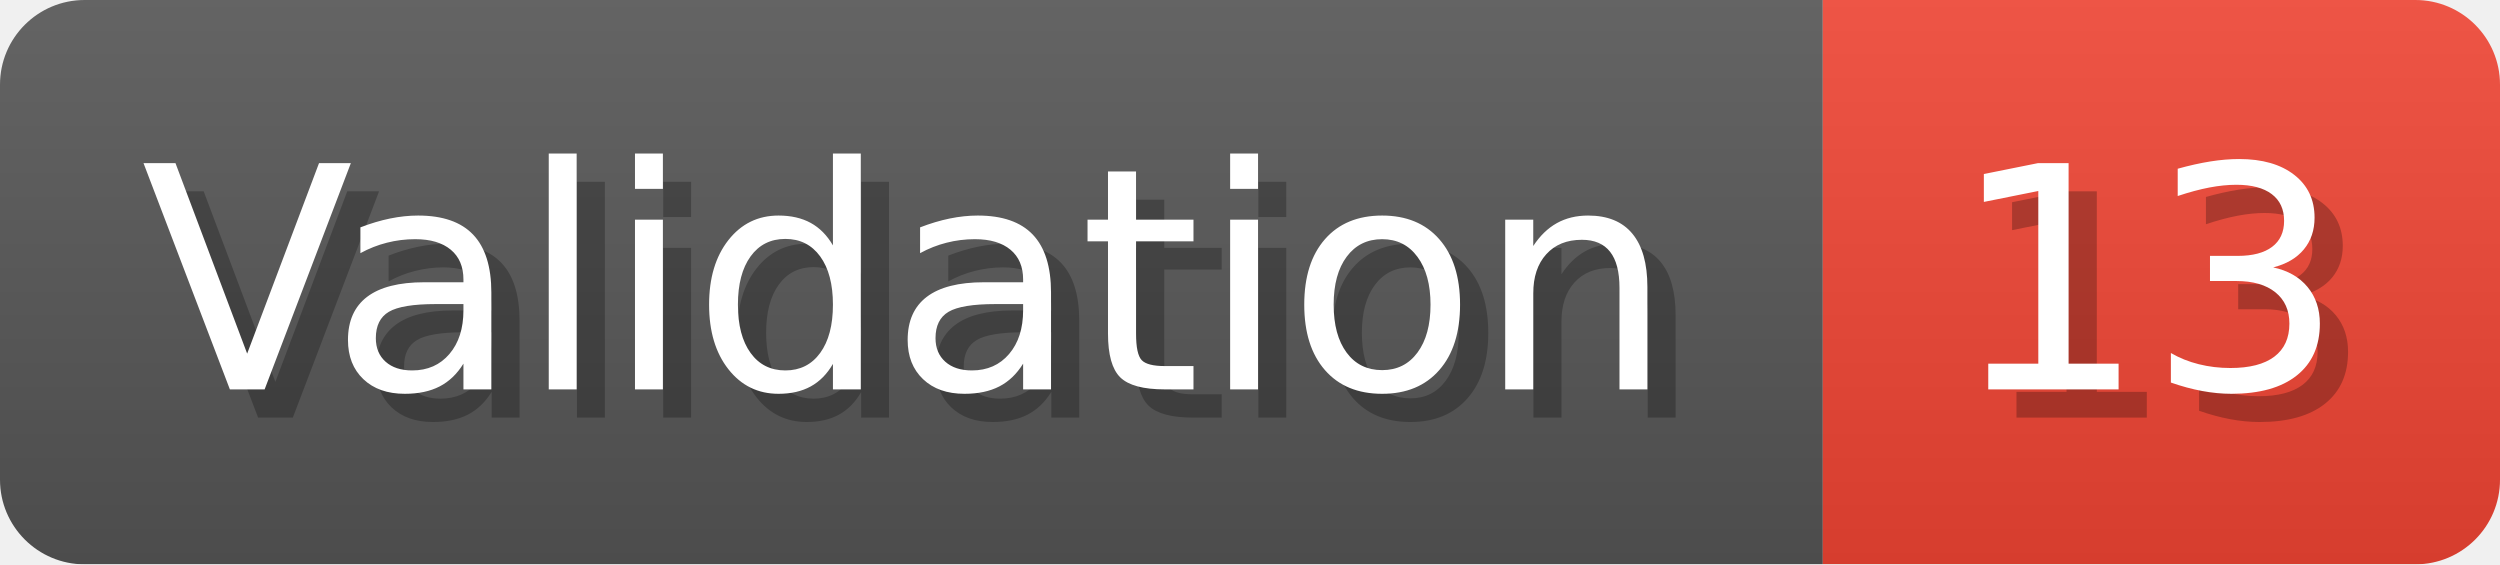
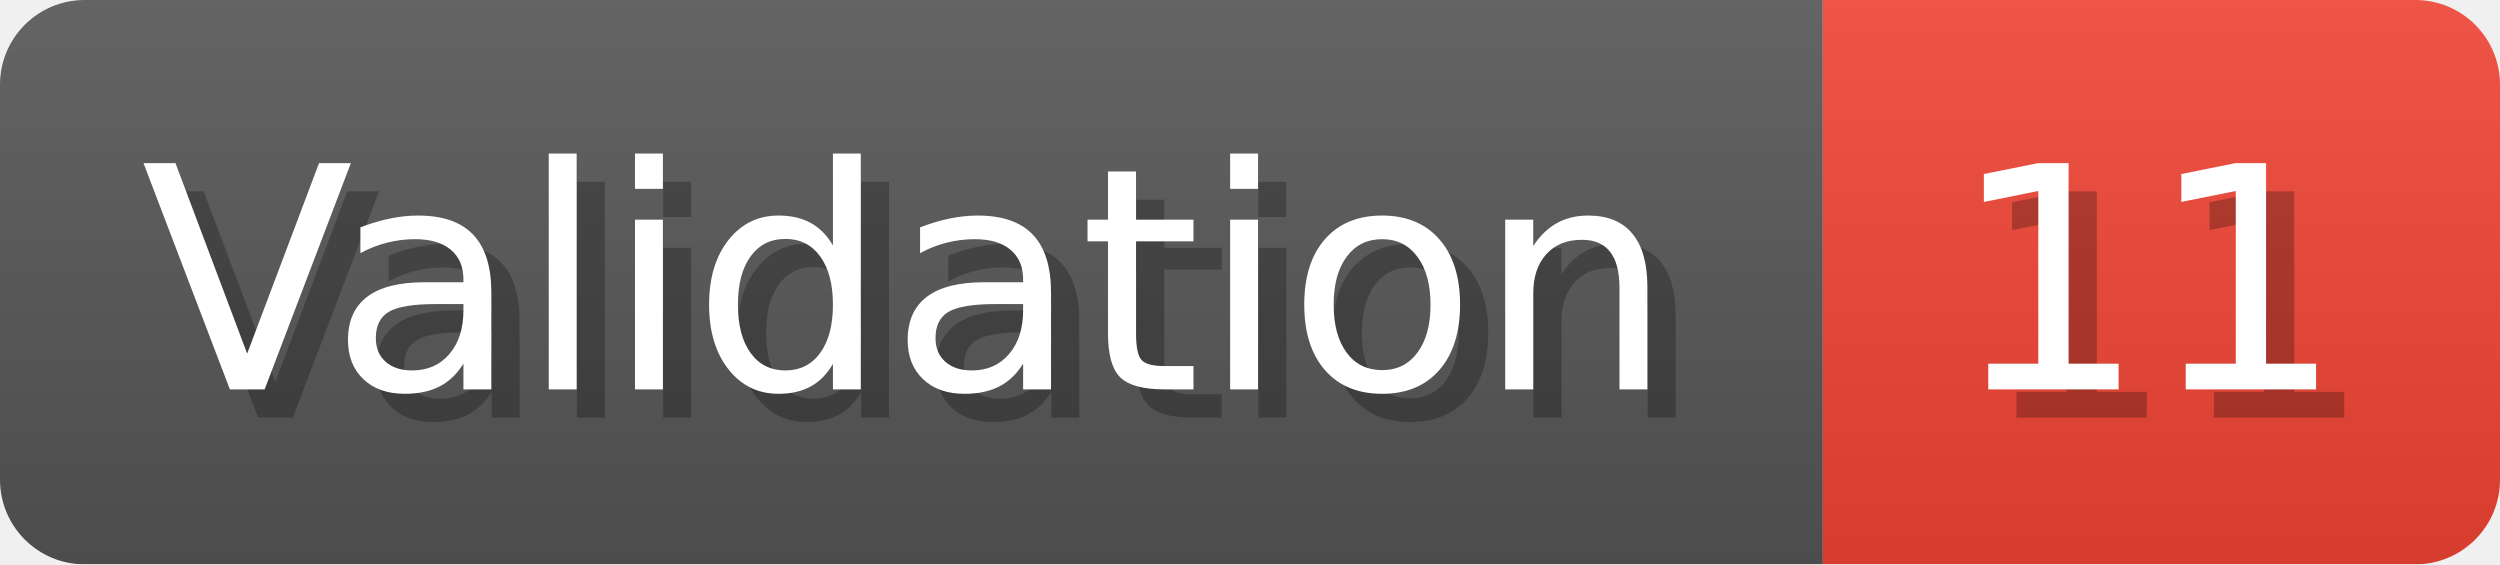
- <svg xmlns="http://www.w3.org/2000/svg" width="88.6" height="20" viewBox="0 0 886 200" role="img" aria-label="Validation: 13">
+ <svg xmlns="http://www.w3.org/2000/svg" width="88.6" height="20" viewBox="0 0 886 200" role="img" aria-label="Validation: 11">
  <linearGradient id="a" x2="0" y2="100%">
    <stop offset="0" stop-opacity=".1" stop-color="#EEE" />
    <stop offset="1" stop-opacity=".1" />
  </linearGradient>
  <mask id="m">
    <rect width="886" height="200" rx="30" fill="#FFF" />
  </mask>
  <g mask="url(#m)">
    <rect width="646" height="200" fill="#555" />
    <rect width="240" height="200" fill="#E43" x="646" />
    <rect width="886" height="200" fill="url(#a)" />
  </g>
  <g aria-hidden="true" fill="#fff" text-anchor="start" font-family="Verdana,DejaVu Sans,sans-serif" font-size="110">
    <text x="60" y="148" textLength="546" fill="#000" opacity="0.25">Validation</text>
    <text x="50" y="138" textLength="546">Validation</text>
-     <text x="701" y="148" textLength="140" fill="#000" opacity="0.25">13</text>
-     <text x="691" y="138" textLength="140">13</text>
+     <text x="701" y="148" textLength="140" fill="#000" opacity="0.25">11</text>
+     <text x="691" y="138" textLength="140">11</text>
  </g>
</svg>
